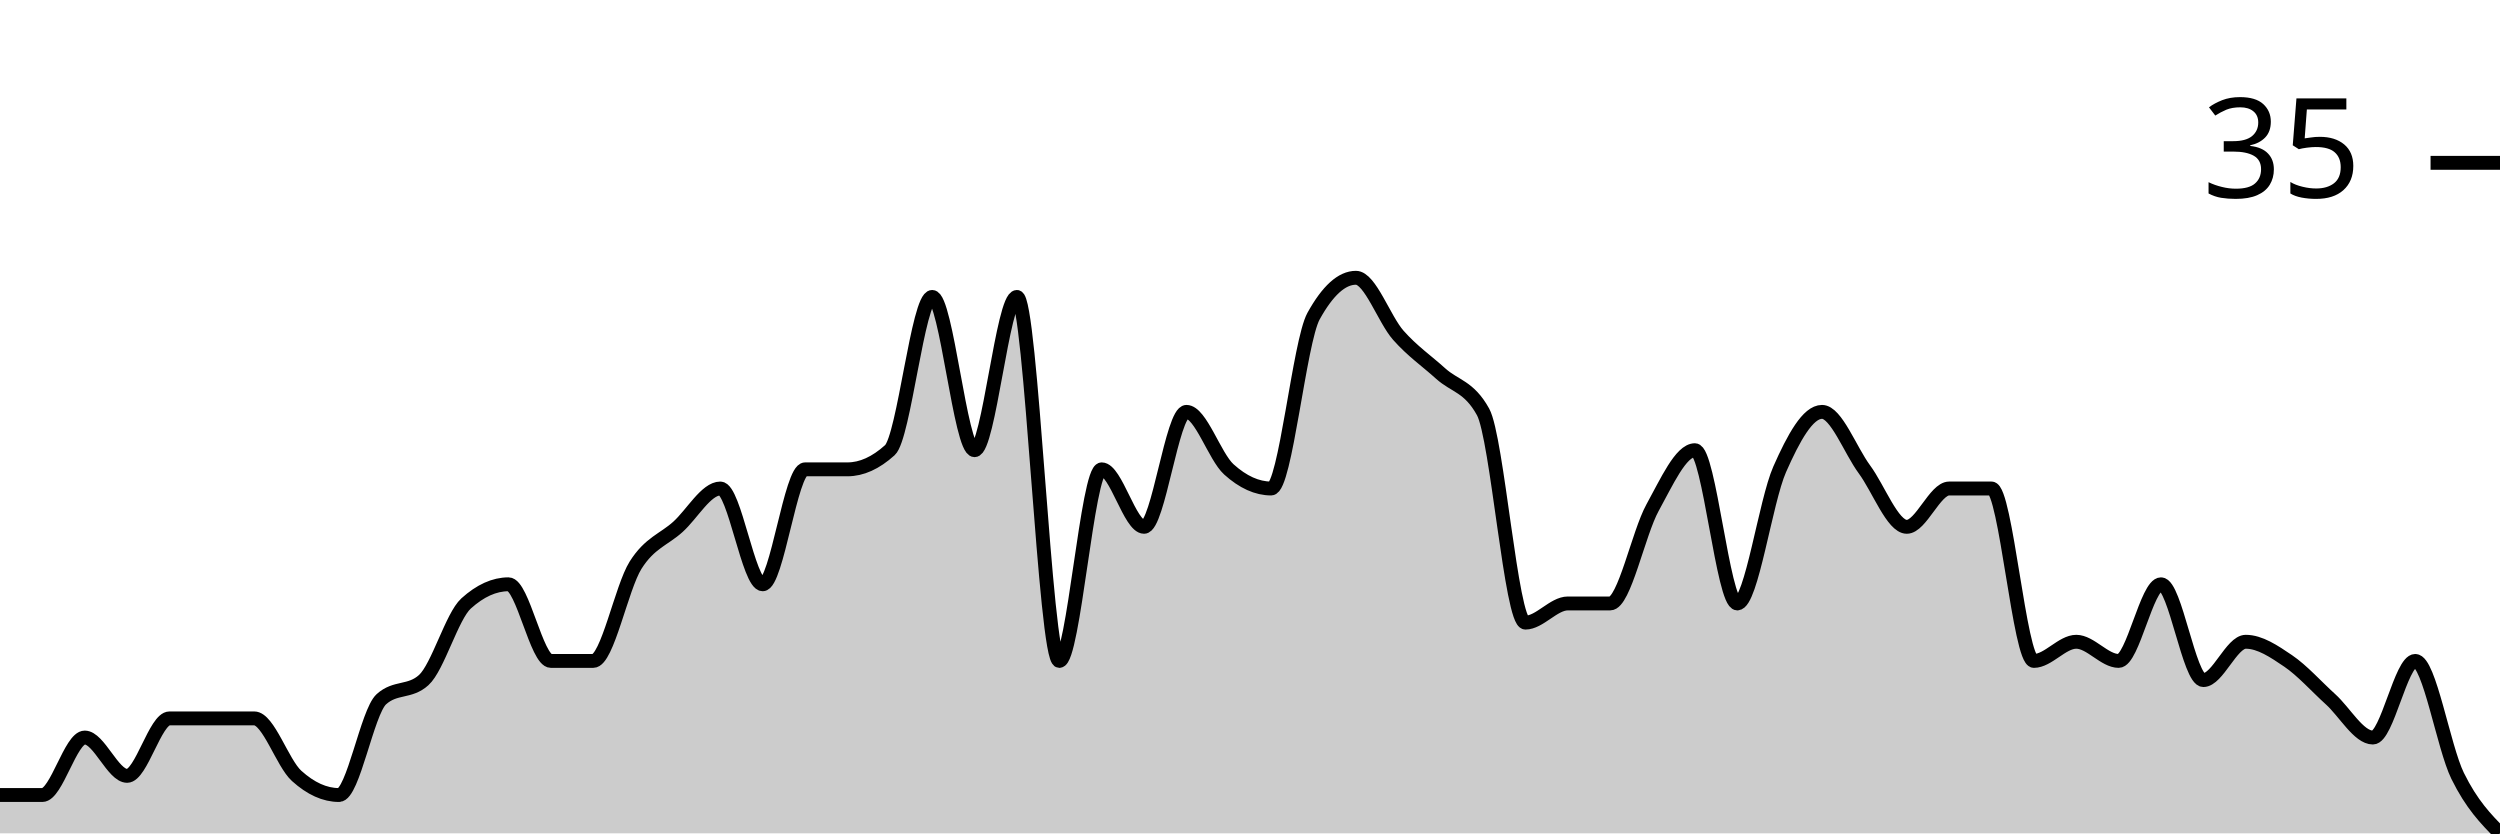
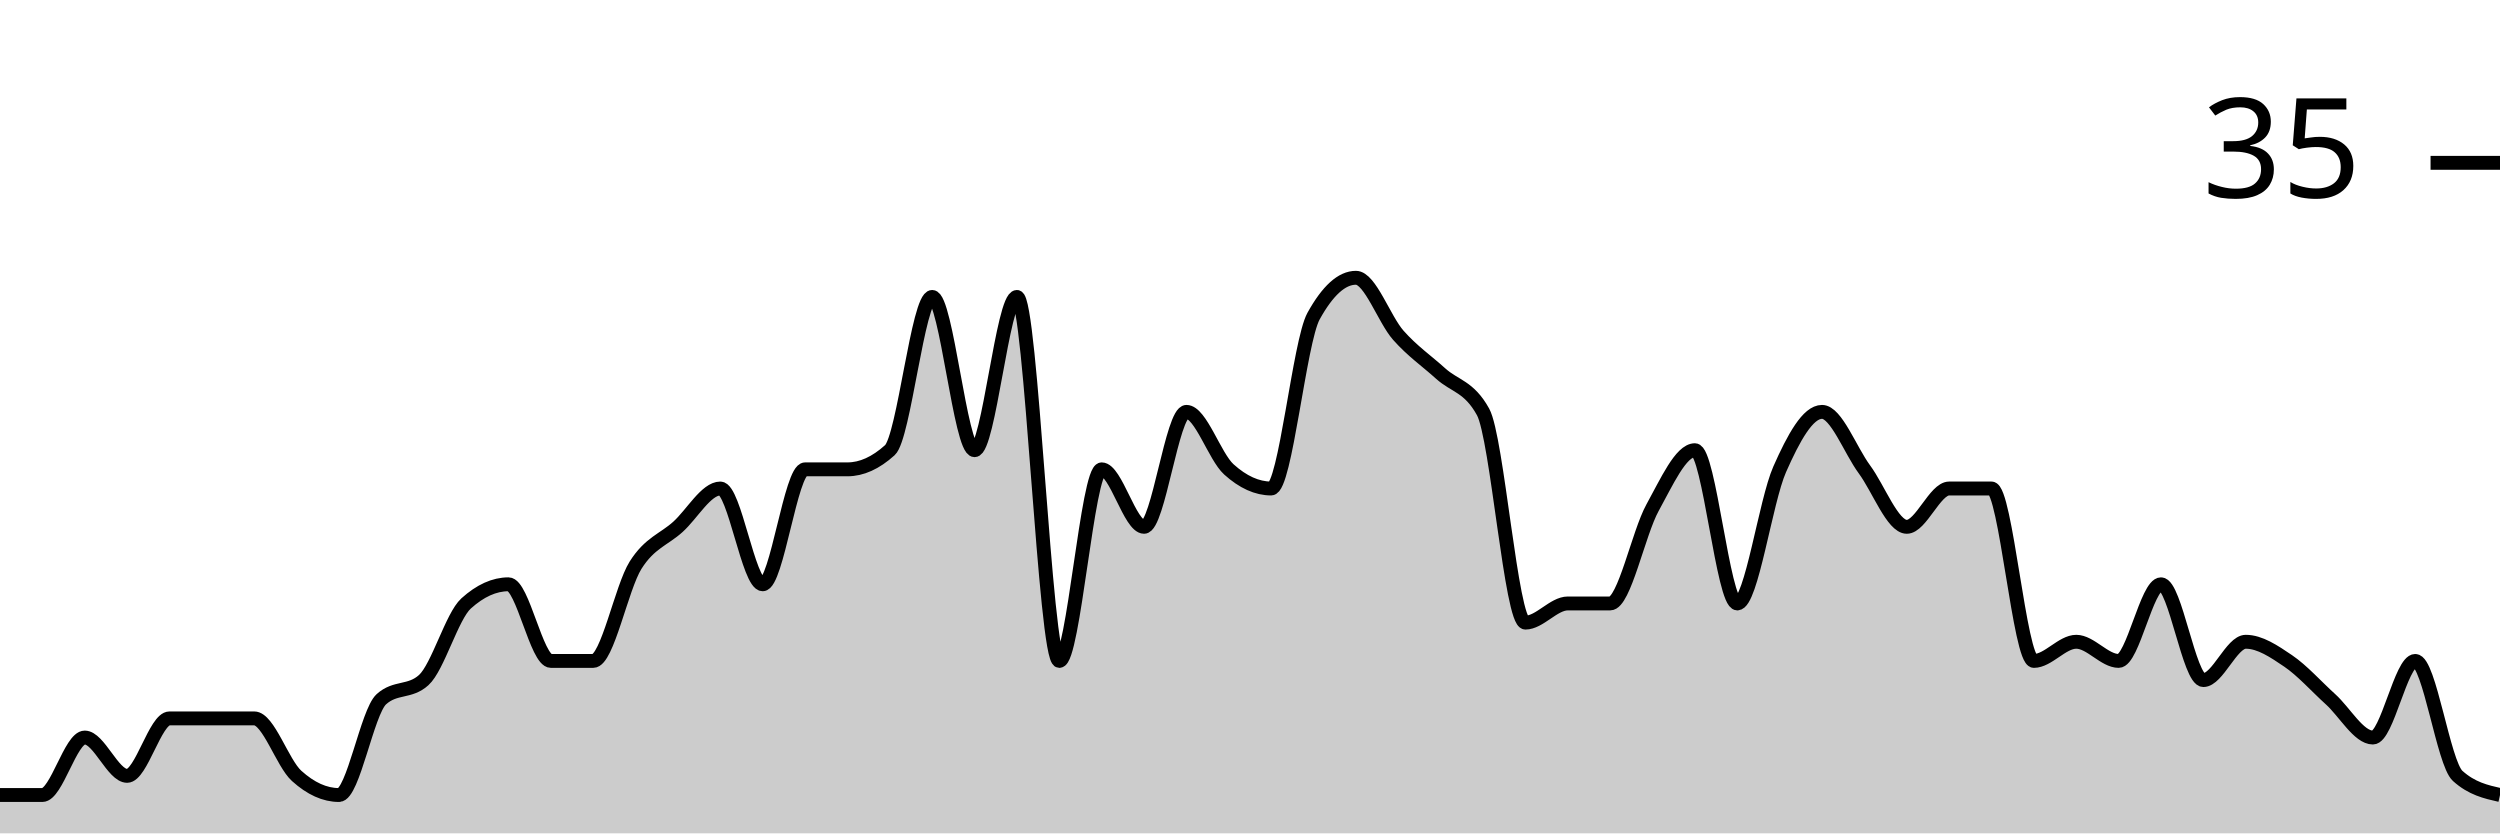
<svg xmlns="http://www.w3.org/2000/svg" viewBox="0 0 180 60">
  <g transform="translate(0,20)">
-     <path class="area" fill="rgba(0, 0, 0, 0.2)" d="M0,37.241C1.017,37.241,2.034,37.241,3.051,37.241C4.068,37.241,5.085,33.103,6.102,33.103C7.119,33.103,8.136,35.862,9.153,35.862C10.169,35.862,11.186,31.724,12.203,31.724C13.22,31.724,14.237,31.724,15.254,31.724C16.271,31.724,17.288,31.724,18.305,31.724C19.322,31.724,20.339,34.943,21.356,35.862C22.373,36.782,23.39,37.241,24.407,37.241C25.424,37.241,26.441,31.264,27.458,30.345C28.475,29.425,29.492,29.885,30.508,28.966C31.525,28.046,32.542,24.368,33.559,23.448C34.576,22.529,35.593,22.069,36.61,22.069C37.627,22.069,38.644,27.586,39.661,27.586C40.678,27.586,41.695,27.586,42.712,27.586C43.729,27.586,44.746,22.299,45.763,20.69C46.78,19.08,47.797,18.851,48.814,17.931C49.831,17.011,50.847,15.172,51.864,15.172C52.881,15.172,53.898,22.069,54.915,22.069C55.932,22.069,56.949,13.793,57.966,13.793C58.983,13.793,60,13.793,61.017,13.793C62.034,13.793,63.051,13.333,64.068,12.414C65.085,11.494,66.102,1.379,67.119,1.379C68.136,1.379,69.153,12.414,70.169,12.414C71.186,12.414,72.203,1.379,73.22,1.379C74.237,1.379,75.254,27.586,76.271,27.586C77.288,27.586,78.305,13.793,79.322,13.793C80.339,13.793,81.356,17.931,82.373,17.931C83.39,17.931,84.407,9.655,85.424,9.655C86.441,9.655,87.458,12.874,88.475,13.793C89.492,14.713,90.508,15.172,91.525,15.172C92.542,15.172,93.559,4.598,94.576,2.759C95.593,0.92,96.61,0,97.627,0C98.644,0,99.661,2.989,100.678,4.138C101.695,5.287,102.712,5.977,103.729,6.897C104.746,7.816,105.763,7.816,106.78,9.655C107.797,11.494,108.814,24.828,109.831,24.828C110.847,24.828,111.864,23.448,112.881,23.448C113.898,23.448,114.915,23.448,115.932,23.448C116.949,23.448,117.966,18.391,118.983,16.552C120,14.713,121.017,12.414,122.034,12.414C123.051,12.414,124.068,23.448,125.085,23.448C126.102,23.448,127.119,16.092,128.136,13.793C129.153,11.494,130.169,9.655,131.186,9.655C132.203,9.655,133.22,12.414,134.237,13.793C135.254,15.172,136.271,17.931,137.288,17.931C138.305,17.931,139.322,15.172,140.339,15.172C141.356,15.172,142.373,15.172,143.39,15.172C144.407,15.172,145.424,27.586,146.441,27.586C147.458,27.586,148.475,26.207,149.492,26.207C150.508,26.207,151.525,27.586,152.542,27.586C153.559,27.586,154.576,22.069,155.593,22.069C156.61,22.069,157.627,28.966,158.644,28.966C159.661,28.966,160.678,26.207,161.695,26.207C162.712,26.207,163.729,26.897,164.746,27.586C165.763,28.276,166.78,29.425,167.797,30.345C168.814,31.264,169.831,33.103,170.847,33.103C171.864,33.103,172.881,27.586,173.898,27.586C174.915,27.586,175.932,33.793,176.949,35.862C177.966,37.931,178.983,38.966,180,40L180,40C178.983,40,177.966,40,176.949,40C175.932,40,174.915,40,173.898,40C172.881,40,171.864,40,170.847,40C169.831,40,168.814,40,167.797,40C166.78,40,165.763,40,164.746,40C163.729,40,162.712,40,161.695,40C160.678,40,159.661,40,158.644,40C157.627,40,156.61,40,155.593,40C154.576,40,153.559,40,152.542,40C151.525,40,150.508,40,149.492,40C148.475,40,147.458,40,146.441,40C145.424,40,144.407,40,143.39,40C142.373,40,141.356,40,140.339,40C139.322,40,138.305,40,137.288,40C136.271,40,135.254,40,134.237,40C133.22,40,132.203,40,131.186,40C130.169,40,129.153,40,128.136,40C127.119,40,126.102,40,125.085,40C124.068,40,123.051,40,122.034,40C121.017,40,120,40,118.983,40C117.966,40,116.949,40,115.932,40C114.915,40,113.898,40,112.881,40C111.864,40,110.847,40,109.831,40C108.814,40,107.797,40,106.78,40C105.763,40,104.746,40,103.729,40C102.712,40,101.695,40,100.678,40C99.661,40,98.644,40,97.627,40C96.61,40,95.593,40,94.576,40C93.559,40,92.542,40,91.525,40C90.508,40,89.492,40,88.475,40C87.458,40,86.441,40,85.424,40C84.407,40,83.39,40,82.373,40C81.356,40,80.339,40,79.322,40C78.305,40,77.288,40,76.271,40C75.254,40,74.237,40,73.22,40C72.203,40,71.186,40,70.169,40C69.153,40,68.136,40,67.119,40C66.102,40,65.085,40,64.068,40C63.051,40,62.034,40,61.017,40C60,40,58.983,40,57.966,40C56.949,40,55.932,40,54.915,40C53.898,40,52.881,40,51.864,40C50.847,40,49.831,40,48.814,40C47.797,40,46.78,40,45.763,40C44.746,40,43.729,40,42.712,40C41.695,40,40.678,40,39.661,40C38.644,40,37.627,40,36.61,40C35.593,40,34.576,40,33.559,40C32.542,40,31.525,40,30.508,40C29.492,40,28.475,40,27.458,40C26.441,40,25.424,40,24.407,40C23.39,40,22.373,40,21.356,40C20.339,40,19.322,40,18.305,40C17.288,40,16.271,40,15.254,40C14.237,40,13.22,40,12.203,40C11.186,40,10.169,40,9.153,40C8.136,40,7.119,40,6.102,40C5.085,40,4.068,40,3.051,40C2.034,40,1.017,40,0,40Z" />
-     <path class="line" stroke="black" fill="none" d="M0,37.241C1.017,37.241,2.034,37.241,3.051,37.241C4.068,37.241,5.085,33.103,6.102,33.103C7.119,33.103,8.136,35.862,9.153,35.862C10.169,35.862,11.186,31.724,12.203,31.724C13.22,31.724,14.237,31.724,15.254,31.724C16.271,31.724,17.288,31.724,18.305,31.724C19.322,31.724,20.339,34.943,21.356,35.862C22.373,36.782,23.39,37.241,24.407,37.241C25.424,37.241,26.441,31.264,27.458,30.345C28.475,29.425,29.492,29.885,30.508,28.966C31.525,28.046,32.542,24.368,33.559,23.448C34.576,22.529,35.593,22.069,36.61,22.069C37.627,22.069,38.644,27.586,39.661,27.586C40.678,27.586,41.695,27.586,42.712,27.586C43.729,27.586,44.746,22.299,45.763,20.69C46.78,19.08,47.797,18.851,48.814,17.931C49.831,17.011,50.847,15.172,51.864,15.172C52.881,15.172,53.898,22.069,54.915,22.069C55.932,22.069,56.949,13.793,57.966,13.793C58.983,13.793,60,13.793,61.017,13.793C62.034,13.793,63.051,13.333,64.068,12.414C65.085,11.494,66.102,1.379,67.119,1.379C68.136,1.379,69.153,12.414,70.169,12.414C71.186,12.414,72.203,1.379,73.22,1.379C74.237,1.379,75.254,27.586,76.271,27.586C77.288,27.586,78.305,13.793,79.322,13.793C80.339,13.793,81.356,17.931,82.373,17.931C83.39,17.931,84.407,9.655,85.424,9.655C86.441,9.655,87.458,12.874,88.475,13.793C89.492,14.713,90.508,15.172,91.525,15.172C92.542,15.172,93.559,4.598,94.576,2.759C95.593,0.92,96.61,0,97.627,0C98.644,0,99.661,2.989,100.678,4.138C101.695,5.287,102.712,5.977,103.729,6.897C104.746,7.816,105.763,7.816,106.78,9.655C107.797,11.494,108.814,24.828,109.831,24.828C110.847,24.828,111.864,23.448,112.881,23.448C113.898,23.448,114.915,23.448,115.932,23.448C116.949,23.448,117.966,18.391,118.983,16.552C120,14.713,121.017,12.414,122.034,12.414C123.051,12.414,124.068,23.448,125.085,23.448C126.102,23.448,127.119,16.092,128.136,13.793C129.153,11.494,130.169,9.655,131.186,9.655C132.203,9.655,133.22,12.414,134.237,13.793C135.254,15.172,136.271,17.931,137.288,17.931C138.305,17.931,139.322,15.172,140.339,15.172C141.356,15.172,142.373,15.172,143.39,15.172C144.407,15.172,145.424,27.586,146.441,27.586C147.458,27.586,148.475,26.207,149.492,26.207C150.508,26.207,151.525,27.586,152.542,27.586C153.559,27.586,154.576,22.069,155.593,22.069C156.61,22.069,157.627,28.966,158.644,28.966C159.661,28.966,160.678,26.207,161.695,26.207C162.712,26.207,163.729,26.897,164.746,27.586C165.763,28.276,166.78,29.425,167.797,30.345C168.814,31.264,169.831,33.103,170.847,33.103C171.864,33.103,172.881,27.586,173.898,27.586C174.915,27.586,175.932,33.793,176.949,35.862C177.966,37.931,178.983,38.966,180,40" />
+     <path class="area" fill="rgba(0, 0, 0, 0.2)" d="M0,37.241C1.017,37.241,2.034,37.241,3.051,37.241C4.068,37.241,5.085,33.103,6.102,33.103C7.119,33.103,8.136,35.862,9.153,35.862C10.169,35.862,11.186,31.724,12.203,31.724C13.22,31.724,14.237,31.724,15.254,31.724C16.271,31.724,17.288,31.724,18.305,31.724C19.322,31.724,20.339,34.943,21.356,35.862C22.373,36.782,23.39,37.241,24.407,37.241C25.424,37.241,26.441,31.264,27.458,30.345C28.475,29.425,29.492,29.885,30.508,28.966C31.525,28.046,32.542,24.368,33.559,23.448C34.576,22.529,35.593,22.069,36.61,22.069C37.627,22.069,38.644,27.586,39.661,27.586C40.678,27.586,41.695,27.586,42.712,27.586C43.729,27.586,44.746,22.299,45.763,20.69C46.78,19.08,47.797,18.851,48.814,17.931C49.831,17.011,50.847,15.172,51.864,15.172C52.881,15.172,53.898,22.069,54.915,22.069C55.932,22.069,56.949,13.793,57.966,13.793C58.983,13.793,60,13.793,61.017,13.793C62.034,13.793,63.051,13.333,64.068,12.414C65.085,11.494,66.102,1.379,67.119,1.379C68.136,1.379,69.153,12.414,70.169,12.414C71.186,12.414,72.203,1.379,73.22,1.379C74.237,1.379,75.254,27.586,76.271,27.586C77.288,27.586,78.305,13.793,79.322,13.793C80.339,13.793,81.356,17.931,82.373,17.931C83.39,17.931,84.407,9.655,85.424,9.655C86.441,9.655,87.458,12.874,88.475,13.793C89.492,14.713,90.508,15.172,91.525,15.172C92.542,15.172,93.559,4.598,94.576,2.759C95.593,0.92,96.61,0,97.627,0C98.644,0,99.661,2.989,100.678,4.138C101.695,5.287,102.712,5.977,103.729,6.897C104.746,7.816,105.763,7.816,106.78,9.655C107.797,11.494,108.814,24.828,109.831,24.828C110.847,24.828,111.864,23.448,112.881,23.448C113.898,23.448,114.915,23.448,115.932,23.448C116.949,23.448,117.966,18.391,118.983,16.552C120,14.713,121.017,12.414,122.034,12.414C123.051,12.414,124.068,23.448,125.085,23.448C126.102,23.448,127.119,16.092,128.136,13.793C129.153,11.494,130.169,9.655,131.186,9.655C132.203,9.655,133.22,12.414,134.237,13.793C135.254,15.172,136.271,17.931,137.288,17.931C138.305,17.931,139.322,15.172,140.339,15.172C141.356,15.172,142.373,15.172,143.39,15.172C144.407,15.172,145.424,27.586,146.441,27.586C147.458,27.586,148.475,26.207,149.492,26.207C150.508,26.207,151.525,27.586,152.542,27.586C153.559,27.586,154.576,22.069,155.593,22.069C156.61,22.069,157.627,28.966,158.644,28.966C159.661,28.966,160.678,26.207,161.695,26.207C162.712,26.207,163.729,26.897,164.746,27.586C165.763,28.276,166.78,29.425,167.797,30.345C168.814,31.264,169.831,33.103,170.847,33.103C171.864,33.103,172.881,27.586,173.898,27.586C174.915,27.586,175.932,34.943,176.949,35.862C177.966,36.782,178.983,37.011,180,37.241L180,40C178.983,40,177.966,40,176.949,40C175.932,40,174.915,40,173.898,40C172.881,40,171.864,40,170.847,40C169.831,40,168.814,40,167.797,40C166.78,40,165.763,40,164.746,40C163.729,40,162.712,40,161.695,40C160.678,40,159.661,40,158.644,40C157.627,40,156.61,40,155.593,40C154.576,40,153.559,40,152.542,40C151.525,40,150.508,40,149.492,40C148.475,40,147.458,40,146.441,40C145.424,40,144.407,40,143.39,40C142.373,40,141.356,40,140.339,40C139.322,40,138.305,40,137.288,40C136.271,40,135.254,40,134.237,40C133.22,40,132.203,40,131.186,40C130.169,40,129.153,40,128.136,40C127.119,40,126.102,40,125.085,40C124.068,40,123.051,40,122.034,40C121.017,40,120,40,118.983,40C117.966,40,116.949,40,115.932,40C114.915,40,113.898,40,112.881,40C111.864,40,110.847,40,109.831,40C108.814,40,107.797,40,106.78,40C105.763,40,104.746,40,103.729,40C102.712,40,101.695,40,100.678,40C99.661,40,98.644,40,97.627,40C96.61,40,95.593,40,94.576,40C93.559,40,92.542,40,91.525,40C90.508,40,89.492,40,88.475,40C87.458,40,86.441,40,85.424,40C84.407,40,83.39,40,82.373,40C81.356,40,80.339,40,79.322,40C78.305,40,77.288,40,76.271,40C75.254,40,74.237,40,73.22,40C72.203,40,71.186,40,70.169,40C69.153,40,68.136,40,67.119,40C66.102,40,65.085,40,64.068,40C63.051,40,62.034,40,61.017,40C60,40,58.983,40,57.966,40C56.949,40,55.932,40,54.915,40C53.898,40,52.881,40,51.864,40C50.847,40,49.831,40,48.814,40C47.797,40,46.78,40,45.763,40C44.746,40,43.729,40,42.712,40C41.695,40,40.678,40,39.661,40C38.644,40,37.627,40,36.61,40C35.593,40,34.576,40,33.559,40C32.542,40,31.525,40,30.508,40C29.492,40,28.475,40,27.458,40C26.441,40,25.424,40,24.407,40C23.39,40,22.373,40,21.356,40C20.339,40,19.322,40,18.305,40C17.288,40,16.271,40,15.254,40C14.237,40,13.22,40,12.203,40C11.186,40,10.169,40,9.153,40C8.136,40,7.119,40,6.102,40C5.085,40,4.068,40,3.051,40C2.034,40,1.017,40,0,40Z" />
+     <path class="line" stroke="black" fill="none" d="M0,37.241C1.017,37.241,2.034,37.241,3.051,37.241C4.068,37.241,5.085,33.103,6.102,33.103C7.119,33.103,8.136,35.862,9.153,35.862C10.169,35.862,11.186,31.724,12.203,31.724C13.22,31.724,14.237,31.724,15.254,31.724C16.271,31.724,17.288,31.724,18.305,31.724C19.322,31.724,20.339,34.943,21.356,35.862C22.373,36.782,23.39,37.241,24.407,37.241C25.424,37.241,26.441,31.264,27.458,30.345C28.475,29.425,29.492,29.885,30.508,28.966C31.525,28.046,32.542,24.368,33.559,23.448C34.576,22.529,35.593,22.069,36.61,22.069C37.627,22.069,38.644,27.586,39.661,27.586C40.678,27.586,41.695,27.586,42.712,27.586C43.729,27.586,44.746,22.299,45.763,20.69C46.78,19.08,47.797,18.851,48.814,17.931C49.831,17.011,50.847,15.172,51.864,15.172C52.881,15.172,53.898,22.069,54.915,22.069C55.932,22.069,56.949,13.793,57.966,13.793C58.983,13.793,60,13.793,61.017,13.793C62.034,13.793,63.051,13.333,64.068,12.414C65.085,11.494,66.102,1.379,67.119,1.379C68.136,1.379,69.153,12.414,70.169,12.414C71.186,12.414,72.203,1.379,73.22,1.379C74.237,1.379,75.254,27.586,76.271,27.586C77.288,27.586,78.305,13.793,79.322,13.793C80.339,13.793,81.356,17.931,82.373,17.931C83.39,17.931,84.407,9.655,85.424,9.655C86.441,9.655,87.458,12.874,88.475,13.793C89.492,14.713,90.508,15.172,91.525,15.172C92.542,15.172,93.559,4.598,94.576,2.759C95.593,0.92,96.61,0,97.627,0C98.644,0,99.661,2.989,100.678,4.138C101.695,5.287,102.712,5.977,103.729,6.897C104.746,7.816,105.763,7.816,106.78,9.655C107.797,11.494,108.814,24.828,109.831,24.828C110.847,24.828,111.864,23.448,112.881,23.448C113.898,23.448,114.915,23.448,115.932,23.448C116.949,23.448,117.966,18.391,118.983,16.552C120,14.713,121.017,12.414,122.034,12.414C123.051,12.414,124.068,23.448,125.085,23.448C126.102,23.448,127.119,16.092,128.136,13.793C129.153,11.494,130.169,9.655,131.186,9.655C132.203,9.655,133.22,12.414,134.237,13.793C135.254,15.172,136.271,17.931,137.288,17.931C138.305,17.931,139.322,15.172,140.339,15.172C141.356,15.172,142.373,15.172,143.39,15.172C144.407,15.172,145.424,27.586,146.441,27.586C147.458,27.586,148.475,26.207,149.492,26.207C150.508,26.207,151.525,27.586,152.542,27.586C153.559,27.586,154.576,22.069,155.593,22.069C156.61,22.069,157.627,28.966,158.644,28.966C159.661,28.966,160.678,26.207,161.695,26.207C162.712,26.207,163.729,26.897,164.746,27.586C165.763,28.276,166.78,29.425,167.797,30.345C168.814,31.264,169.831,33.103,170.847,33.103C171.864,33.103,172.881,27.586,173.898,27.586C174.915,27.586,175.932,34.943,176.949,35.862C177.966,36.782,178.983,37.011,180,37.241" />
    <path class="axis-ceiling" stroke-width="1" stroke="black" fill="none" d="M175,-8.276L180,-8.276" />
    <text class="axis-ceiling-label" font-family="sans-serif" text-anchor="end" font-size="10px" x="170" y="-5.776">35</text>
  </g>
</svg>
